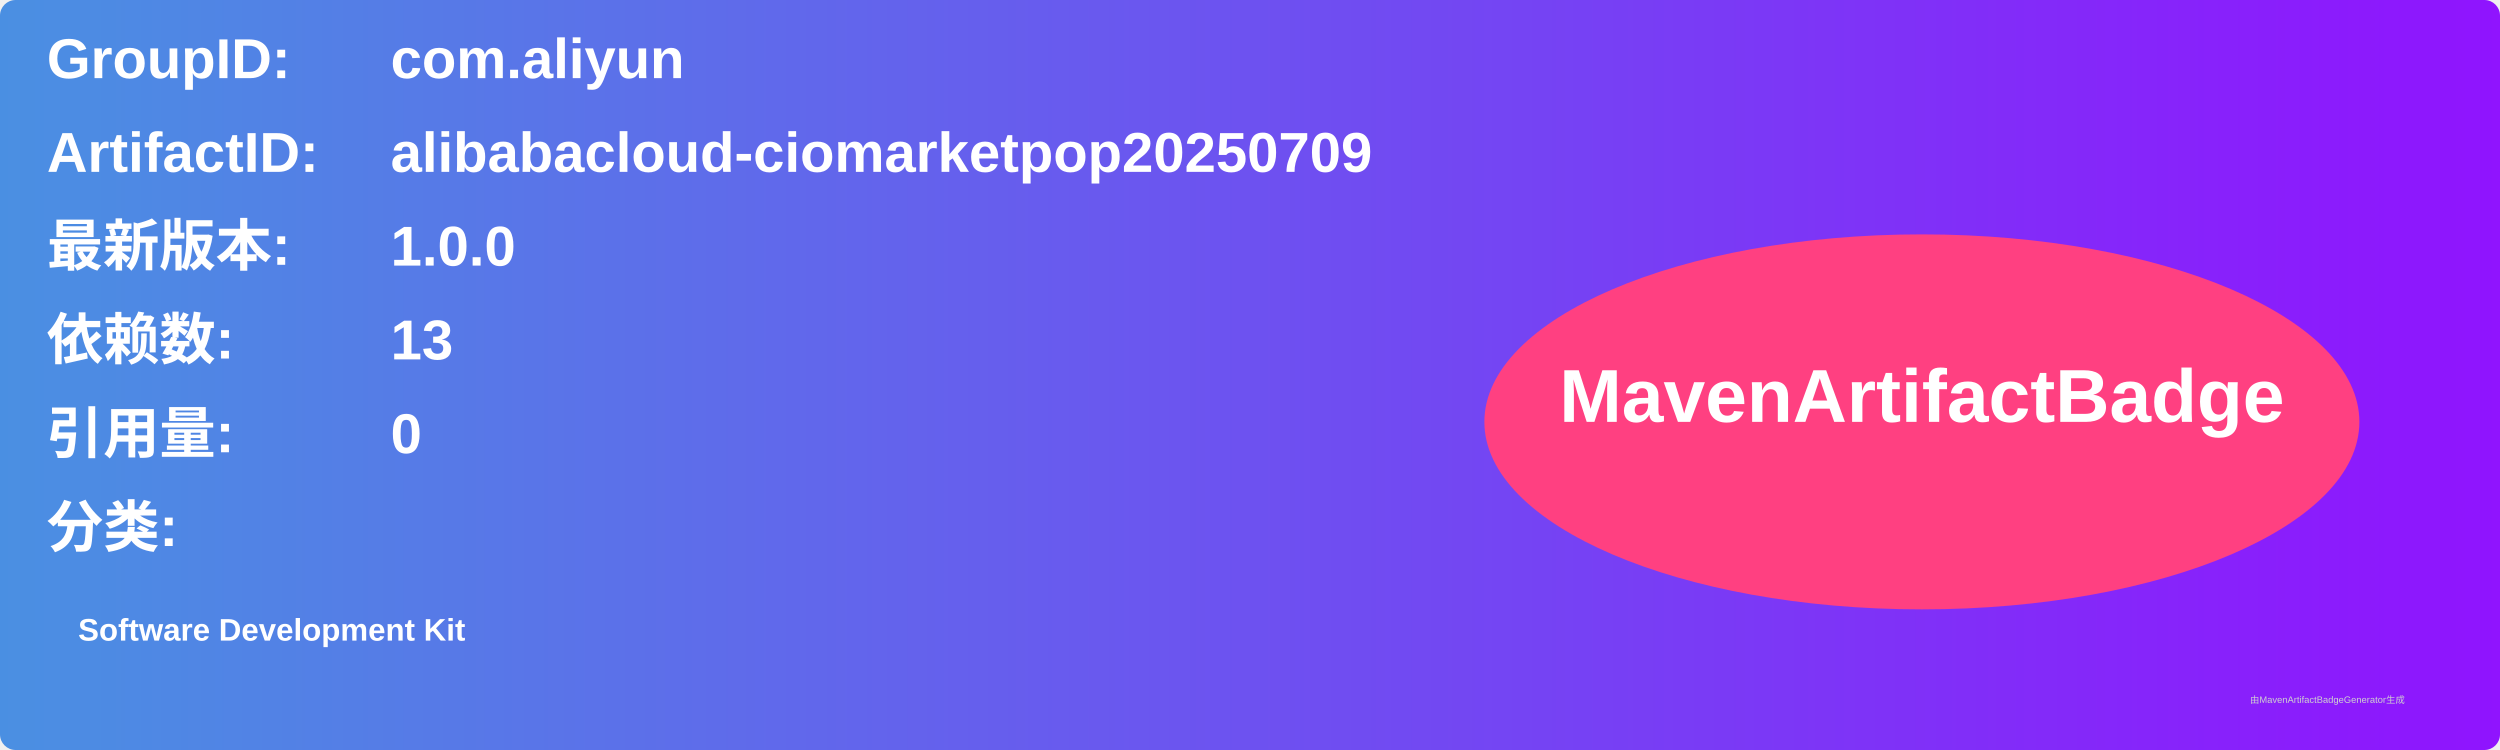
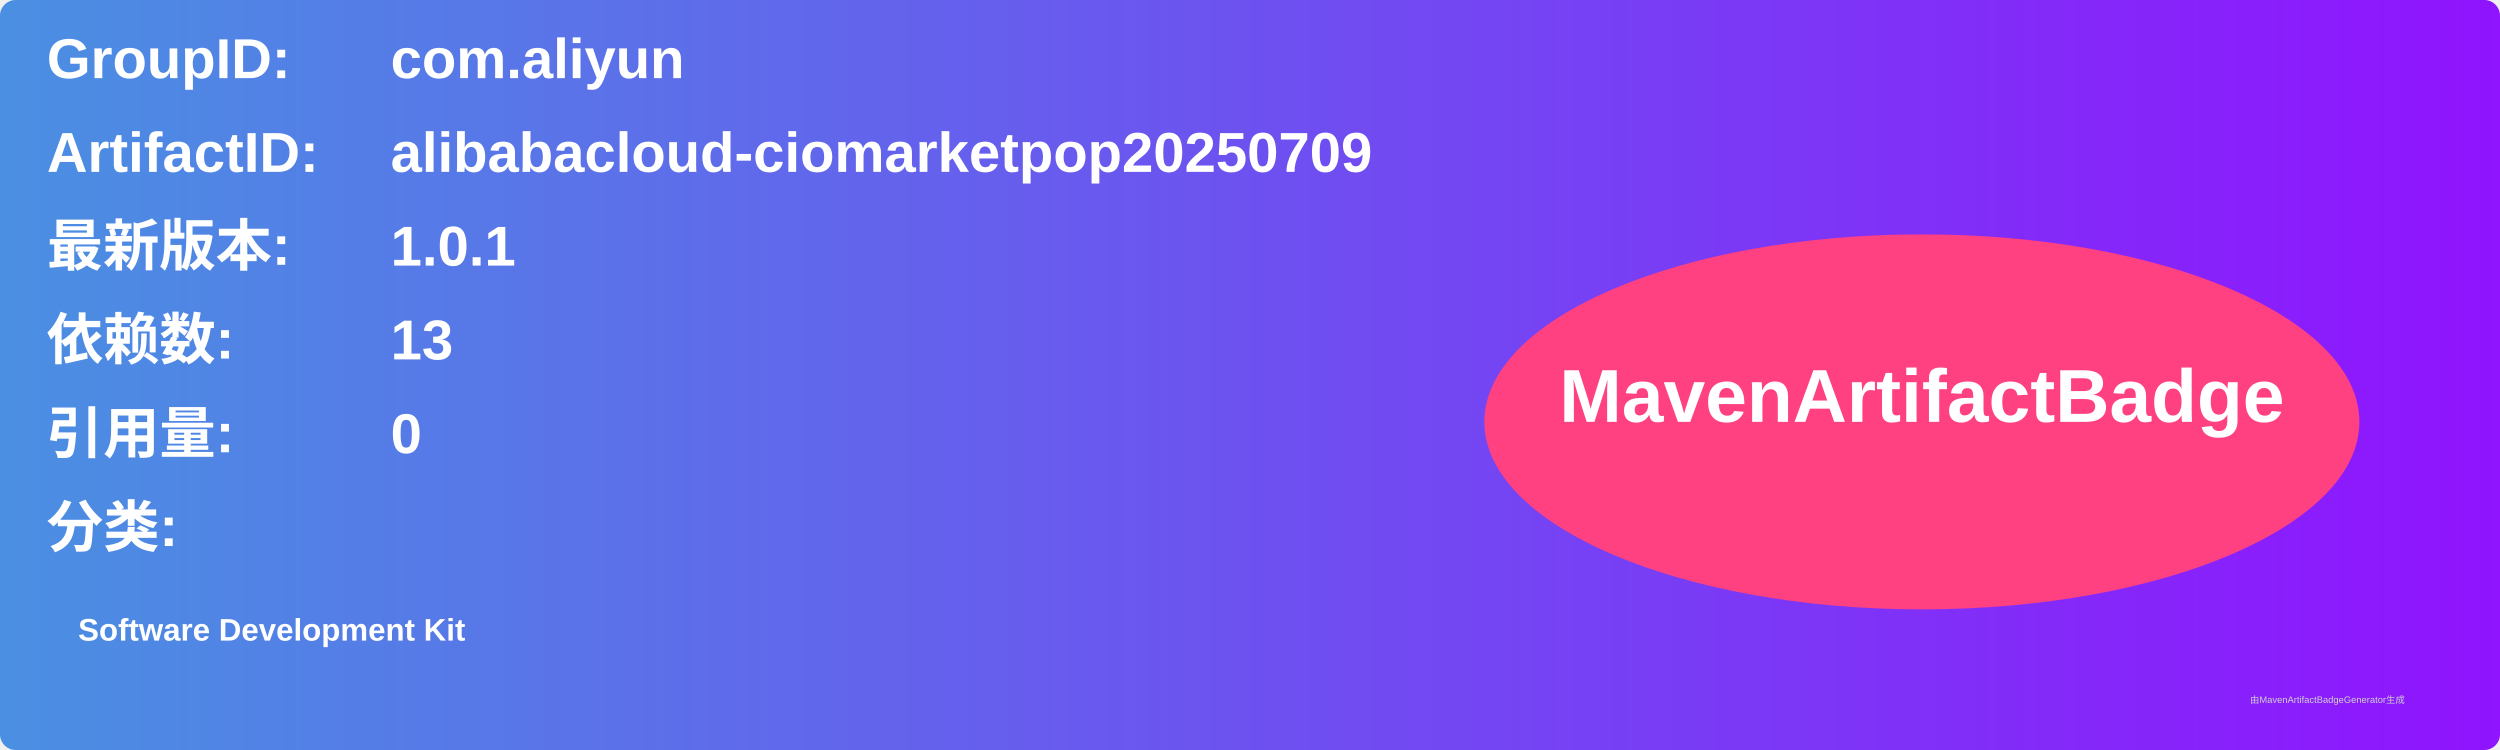
<svg xmlns="http://www.w3.org/2000/svg" width="800" height="240" viewBox="0 0 800 240">
  <linearGradient id="grad" x1="0%" y1="0%" x2="100%" y2="0%">
    <stop offset="0%" stop-color="#4a90e2" />
    <stop offset="100%" stop-color="#9013fe" />
  </linearGradient>
  <rect width="100%" height="100%" rx="5" ry="5" fill="url(#grad)" />
  <g transform="translate(15, 15)">
    <text x="0" y="10" font-family="Arial" font-size="18" fill="white" font-weight="bold" width="260">GroupID:</text>
    <text x="110" y="10" font-family="Arial" font-size="18" fill="white" font-weight="bold" width="460">com.aliyun</text>
    <text x="0" y="40" font-family="Arial" font-size="18" fill="white" font-weight="bold" width="260">ArtifactID:</text>
    <text x="110" y="40" font-family="Arial" font-size="18" fill="white" font-weight="bold" width="460">alibabacloud-ciomarketpop20250709</text>
    <text x="0" y="70" font-family="Arial" font-size="18" fill="white" font-weight="bold">最新版本:</text>
    <text x="110" y="70" font-family="Arial" font-size="18" fill="white" font-weight="bold">
-       <tspan font-weight="bold">1.0.0</tspan>
+       <tspan font-weight="bold">1.0.1</tspan>
    </text>
    <text x="0" y="100" font-family="Arial" font-size="18" fill="white" font-weight="bold">依赖数: </text>
    <text x="110" y="100" font-family="Arial" font-size="18" fill="white">
      <tspan font-weight="bold">13</tspan>
    </text>
    <text x="0" y="130" font-family="Arial" font-size="18" fill="white" font-weight="bold">引用量: </text>
    <text x="110" y="130" font-family="Arial" font-size="18" fill="white">
      <tspan font-weight="bold">0</tspan>
    </text>
    <text x="0" y="160" font-family="Arial" font-size="18" fill="white" font-weight="bold">分类:</text>
    <text x="10" y="190" font-family="Arial" font-size="10" fill="white">
      <tspan font-weight="bold">Software Development Kit</tspan>
    </text>
    <ellipse cx="600" cy="120" rx="140" ry="60" fill="#ff4081" />
    <text x="600" y="120" text-anchor="middle" font-family="Arial" font-size="24" fill="white" font-weight="bold">MavenArtifactBadge</text>
  </g>
  <text x="720" y="225" font-family="Arial" font-size="3" fill="#d0d0d0">由MavenArtifactBadgeGenerator生成</text>
</svg>
